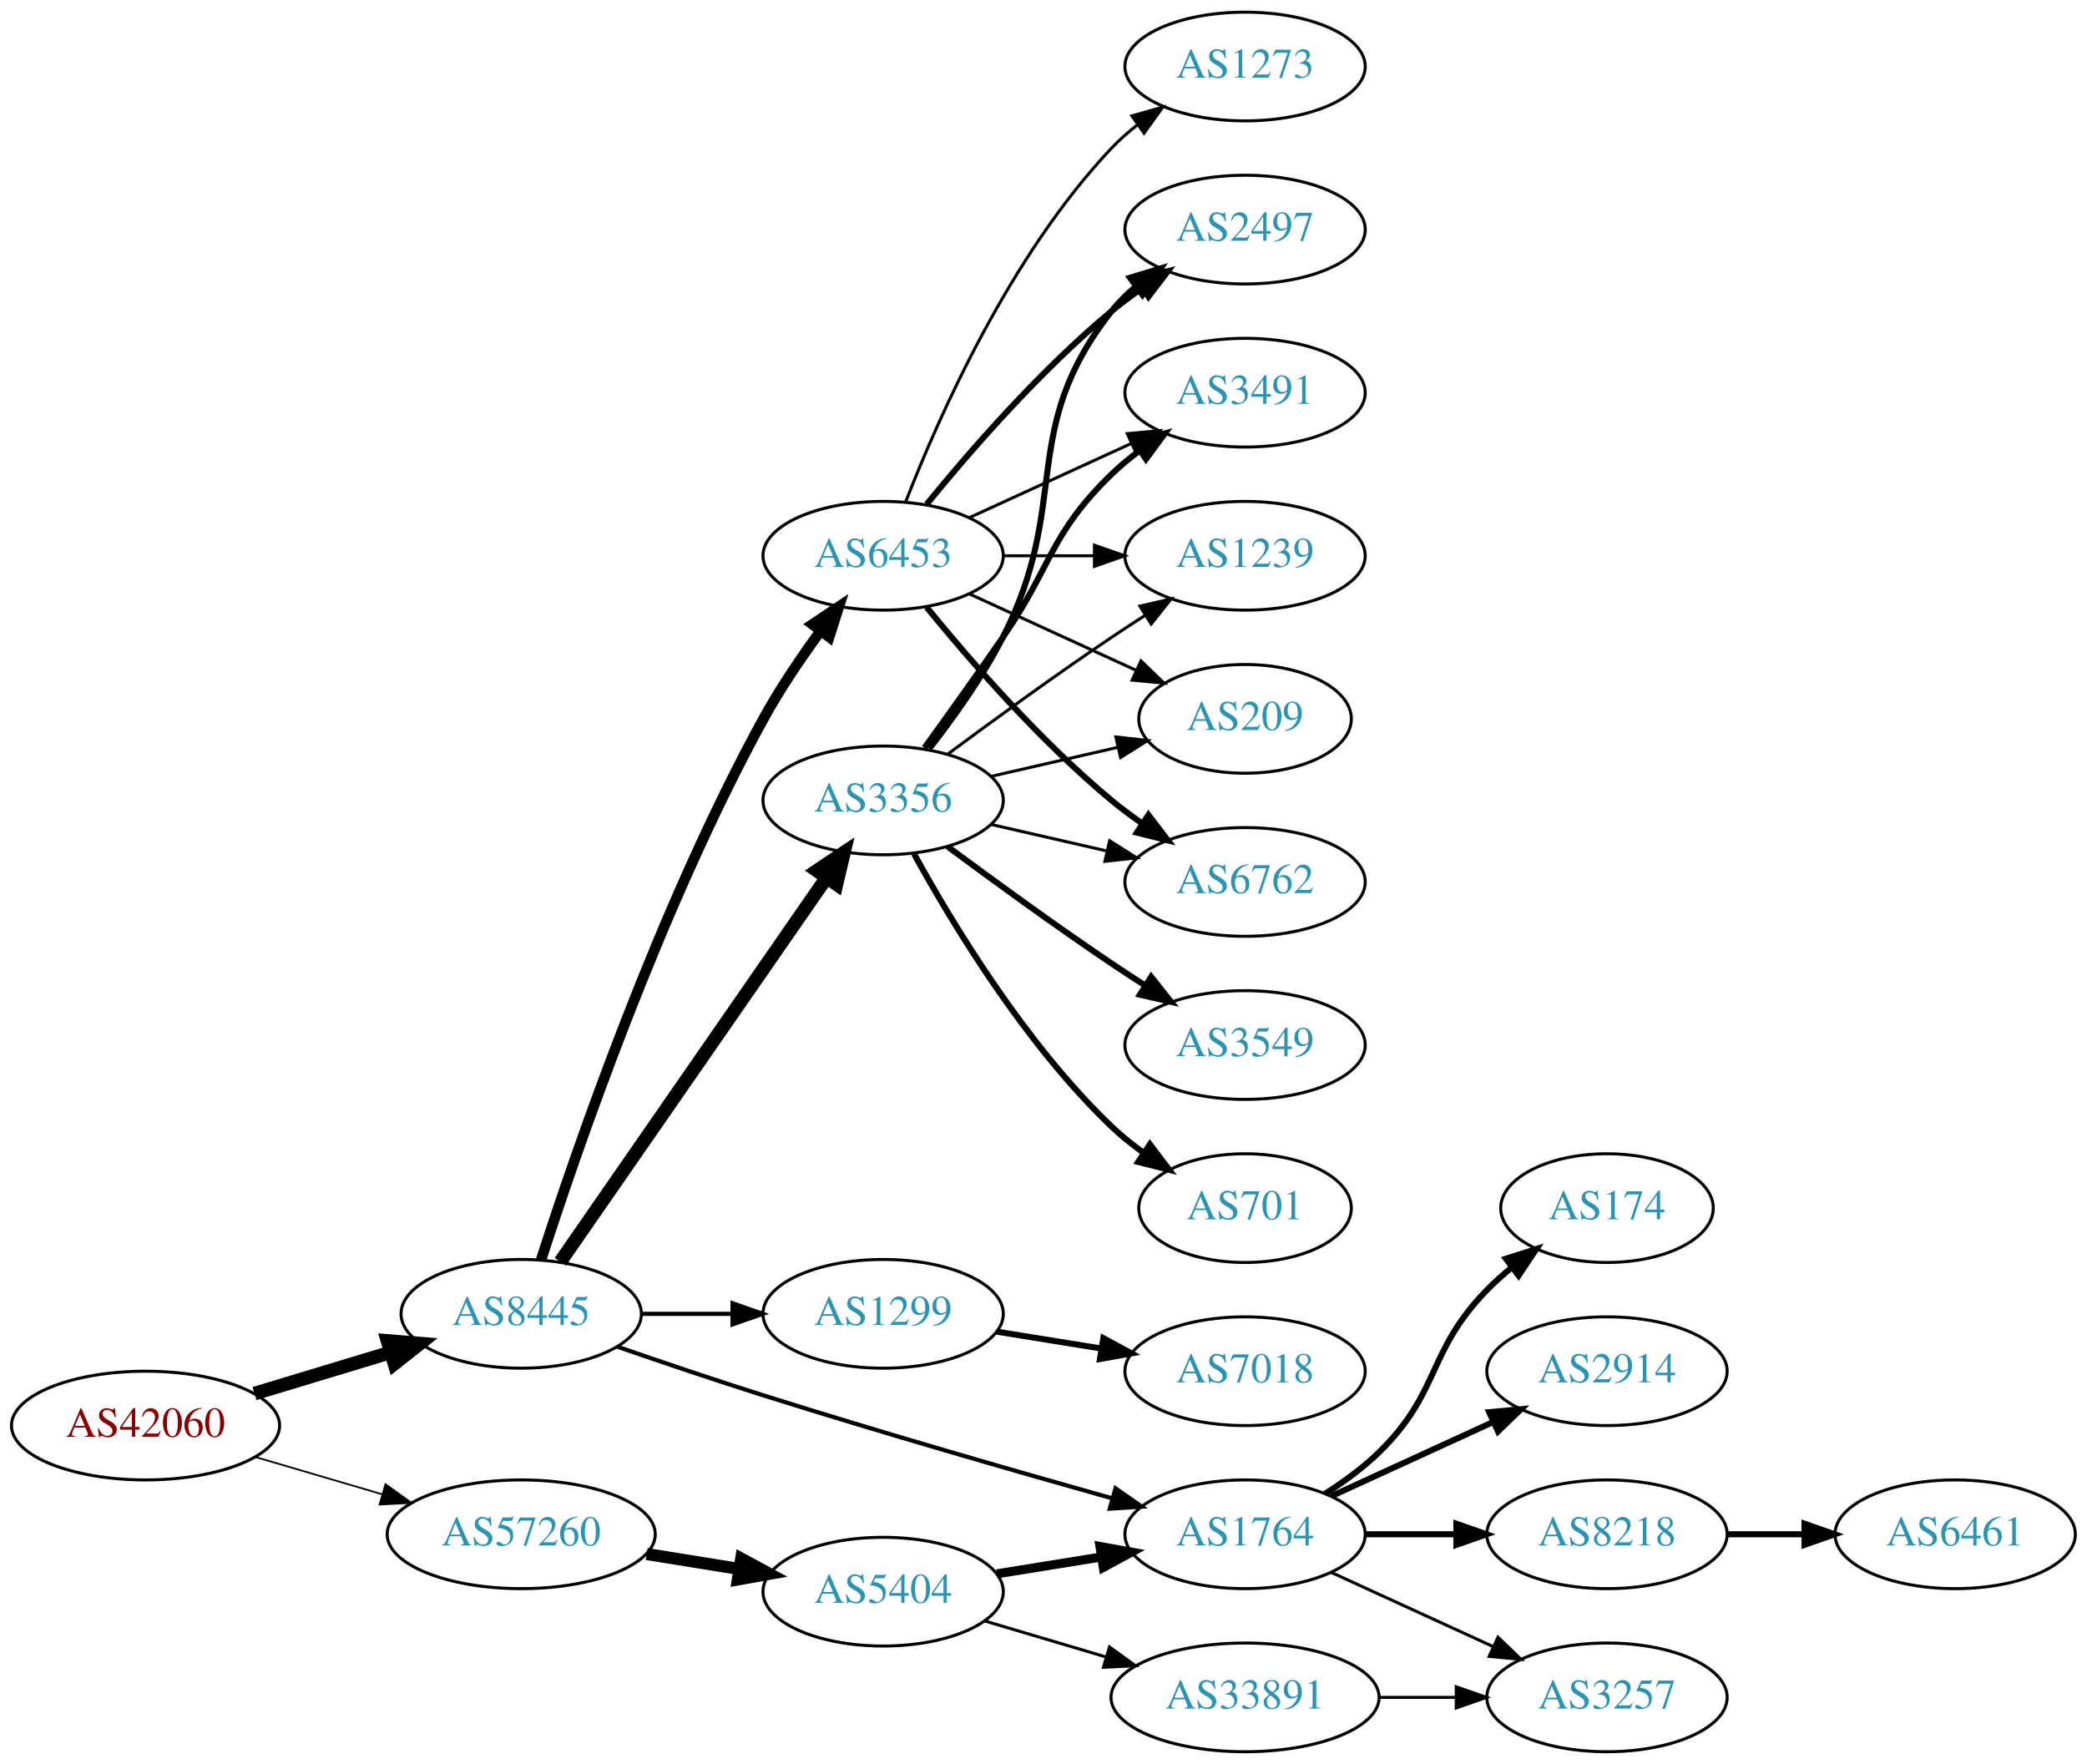
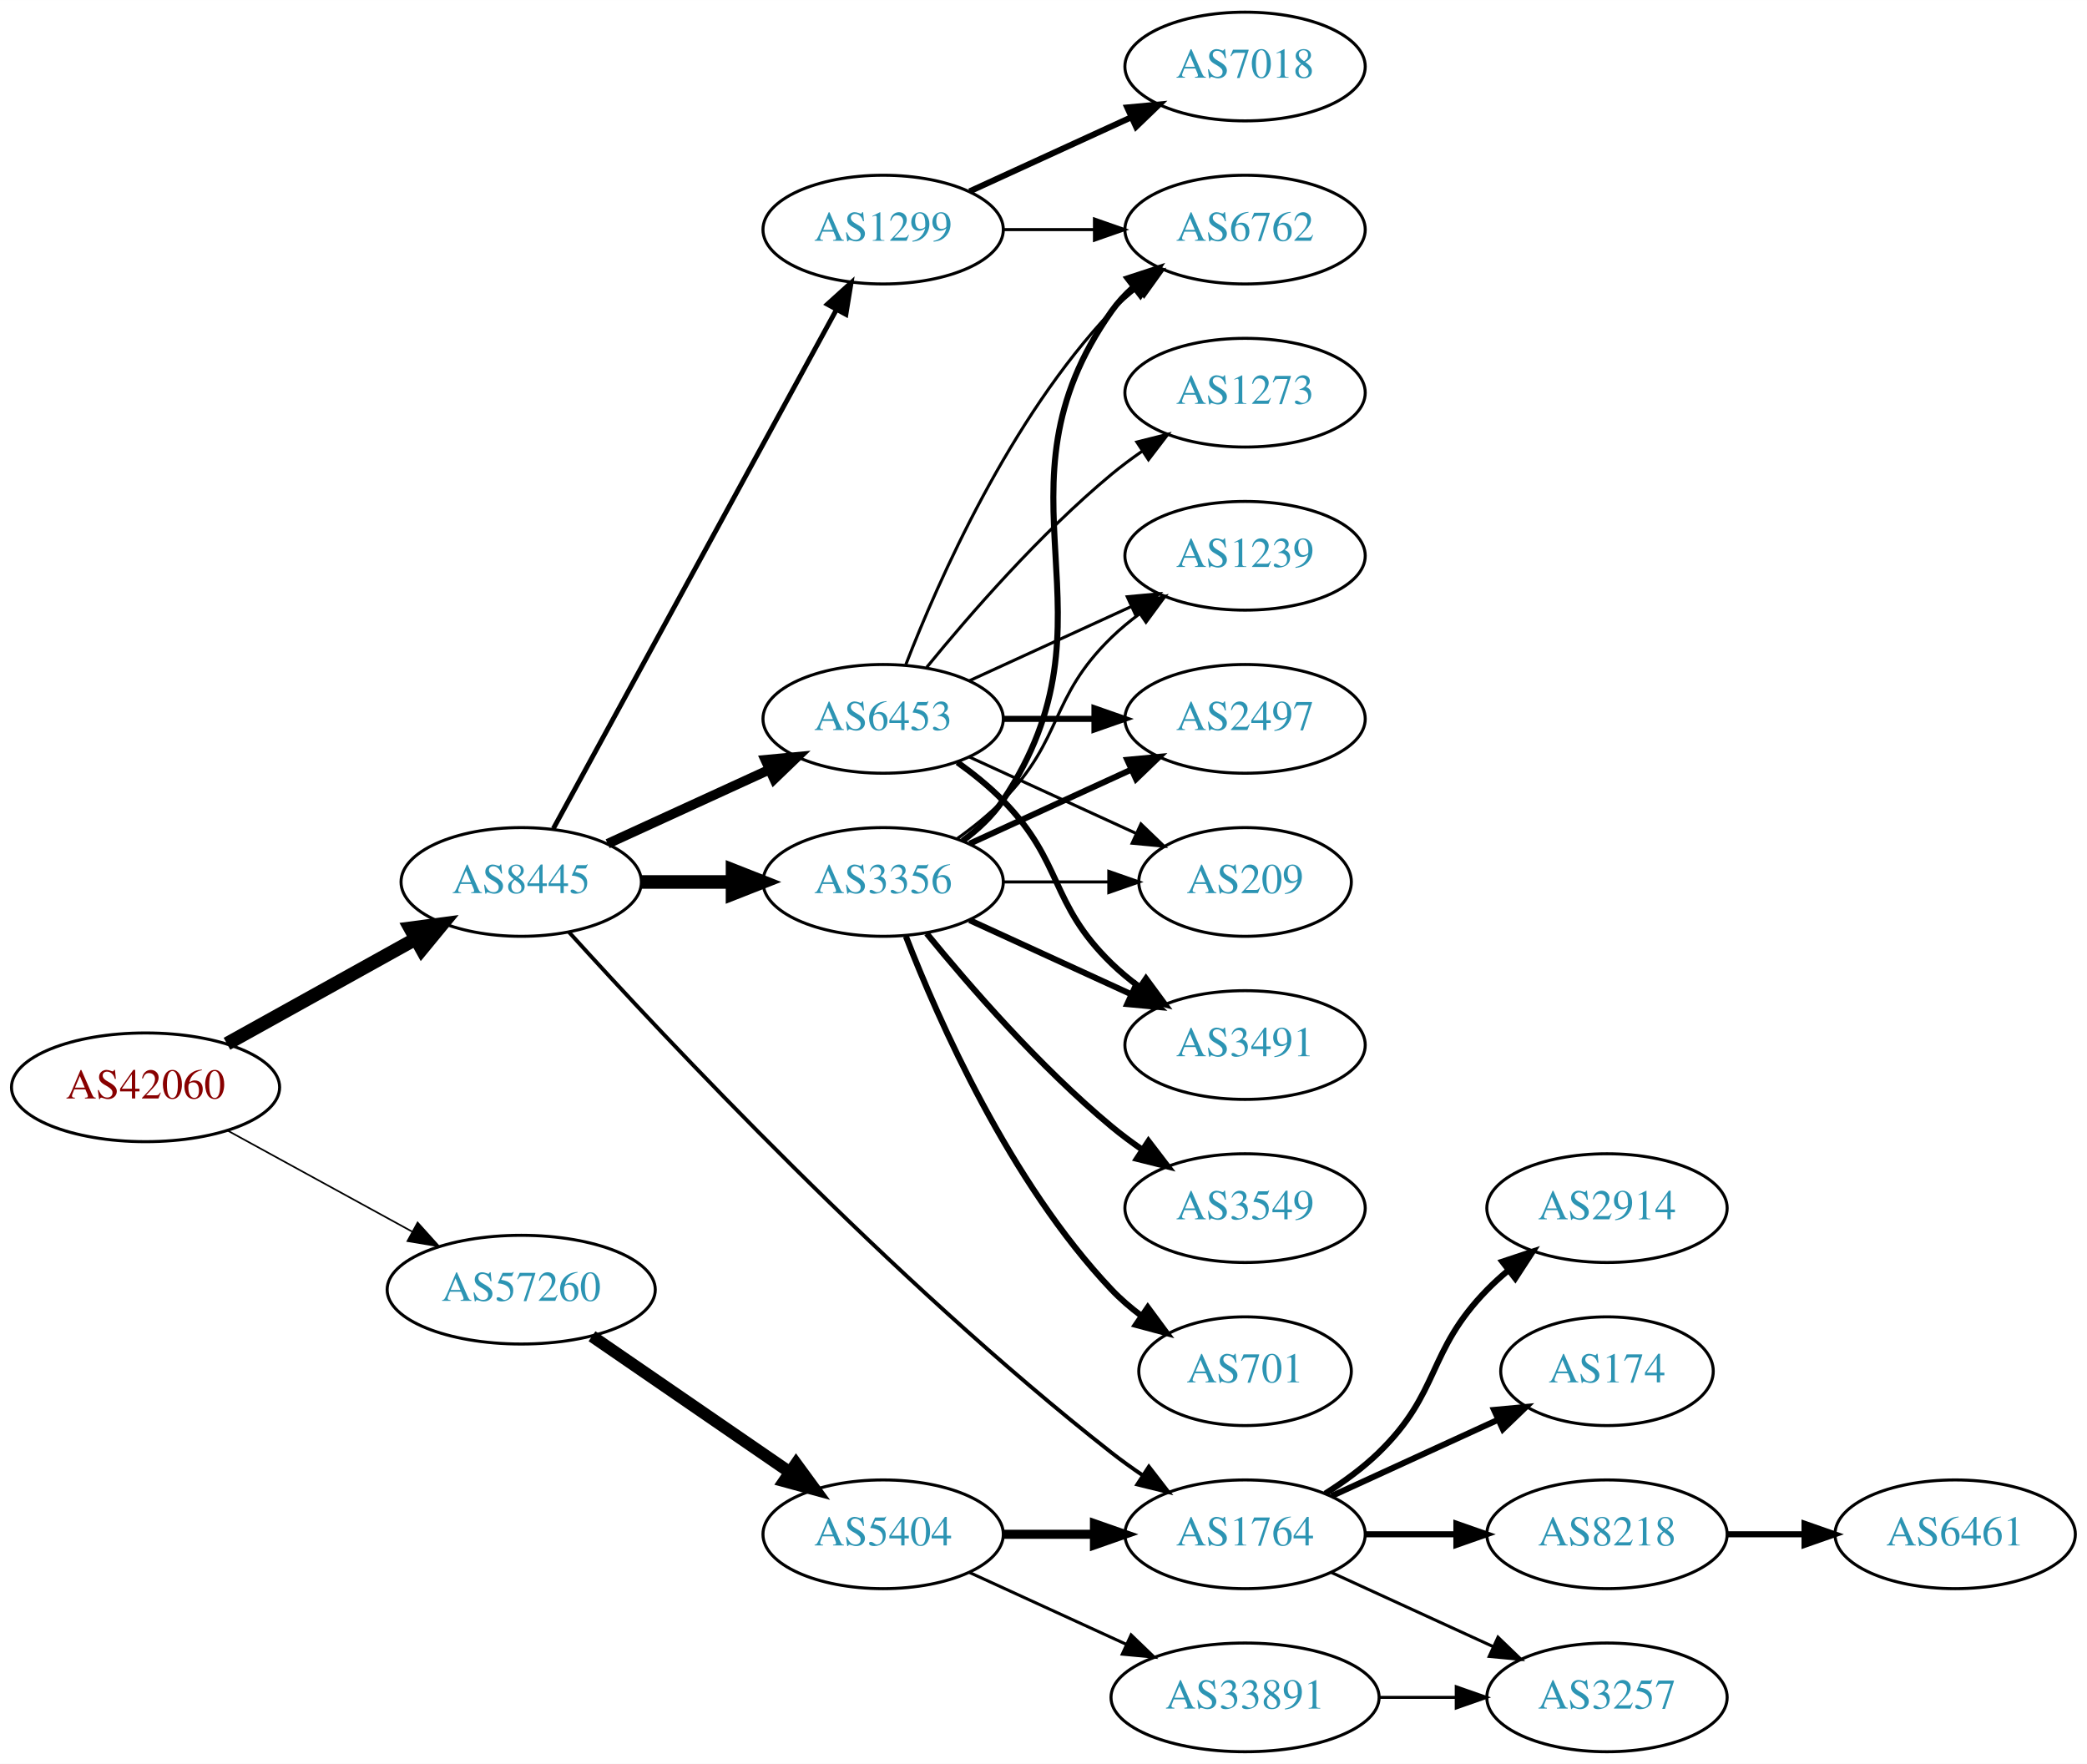
<svg xmlns="http://www.w3.org/2000/svg" xmlns:xlink="http://www.w3.org/1999/xlink" width="691pt" height="584pt" viewBox="0.00 0.00 691.06 584.00">
  <g id="graph0" class="graph" transform="scale(1 1) rotate(0) translate(4 580)">
    <polygon fill="white" stroke="none" points="-4,4 -4,-580 687.055,-580 687.055,4 -4,4" />
    <g id="node1" class="node">
      <g id="a_node1">
        <a xlink:href="/asn/42060" xlink:title="AS42060 ~ feratel media technologies AG [AT]">
-           <ellipse fill="#ffffff" stroke="black" cx="44.196" cy="-108" rx="44.393" ry="18" />
-           <text text-anchor="middle" x="44.196" y="-104.3" font-family="Times,serif" font-size="14.00" fill="#880000">AS42060</text>
+           <ellipse fill="#ffffff" stroke="black" cx="44.196" cy="-220" rx="44.393" ry="18" />
+           <text text-anchor="middle" x="44.196" y="-216.3" font-family="Times,serif" font-size="14.00" fill="#880000">AS42060</text>
        </a>
      </g>
    </g>
    <g id="node2" class="node">
      <g id="a_node2">
        <a xlink:href="/asn/8445" xlink:title="AS8445 ~ SALZBURG-AG-AS [AT]">
-           <ellipse fill="#ffffff" stroke="black" cx="168.588" cy="-145" rx="39.794" ry="18" />
-           <text text-anchor="middle" x="168.588" y="-141.3" font-family="Times,serif" font-size="14.00" fill="#2c94b3">AS8445</text>
+           <ellipse fill="#ffffff" stroke="black" cx="168.588" cy="-288" rx="39.794" ry="18" />
+           <text text-anchor="middle" x="168.588" y="-284.3" font-family="Times,serif" font-size="14.00" fill="#2c94b3">AS8445</text>
        </a>
      </g>
    </g>
    <g id="edge1" class="edge">
-       <path fill="none" stroke="black" stroke-width="4.5" d="M80.269,-118.603C94.273,-122.836 110.524,-127.749 125.182,-132.18" />
-       <polygon fill="black" stroke="black" stroke-width="4.5" points="124.316,-136.032 135.028,-135.157 126.595,-128.494 124.316,-136.032" />
+       <path fill="none" stroke="black" stroke-width="4.5" d="M71.152,-234.421C89.325,-244.518 113.788,-258.109 133.527,-269.076" />
+       <polygon fill="black" stroke="black" stroke-width="4.5" points="131.853,-272.65 142.507,-274.065 135.677,-265.766 131.853,-272.65" />
    </g>
    <g id="node3" class="node">
      <g id="a_node3">
        <a xlink:href="/asn/57260" xlink:title="AS57260 ~ feratel Schweiz AG [CH]">
-           <ellipse fill="#ffffff" stroke="black" cx="168.588" cy="-72" rx="44.393" ry="18" />
-           <text text-anchor="middle" x="168.588" y="-68.3" font-family="Times,serif" font-size="14.00" fill="#2c94b3">AS57260</text>
+           <ellipse fill="#ffffff" stroke="black" cx="168.588" cy="-153" rx="44.393" ry="18" />
+           <text text-anchor="middle" x="168.588" y="-149.3" font-family="Times,serif" font-size="14.00" fill="#2c94b3">AS57260</text>
        </a>
      </g>
    </g>
    <g id="edge2" class="edge">
-       <path fill="none" stroke="black" stroke-width="0.581" d="M80.597,-97.587C93.663,-93.744 108.65,-89.336 122.462,-85.273" />
-       <polygon fill="black" stroke="black" stroke-width="0.581" points="123.661,-88.569 132.267,-82.389 121.686,-81.853 123.661,-88.569" />
+       <path fill="none" stroke="black" stroke-width="0.545" d="M71.452,-205.627C89.279,-195.868 113.056,-182.852 132.503,-172.207" />
+       <polygon fill="black" stroke="black" stroke-width="0.545" points="134.284,-175.221 141.375,-167.349 130.923,-169.081 134.284,-175.221" />
    </g>
    <g id="node4" class="node">
      <g id="a_node4">
-         <a xlink:href="/asn/3356" xlink:title="AS3356 ~ Level 3 Parent, LLC [US]">
-           <ellipse fill="#ffffff" stroke="black" cx="288.431" cy="-315" rx="39.794" ry="18" />
-           <text text-anchor="middle" x="288.431" y="-311.3" font-family="Times,serif" font-size="14.00" fill="#2c94b3">AS3356</text>
+         <a xlink:href="/asn/6453" xlink:title="AS6453 ~ TATA COMMUNICATIONS (AMERICA) INC [US]">
+           <ellipse fill="#ffffff" stroke="black" cx="288.431" cy="-342" rx="39.794" ry="18" />
+           <text text-anchor="middle" x="288.431" y="-338.3" font-family="Times,serif" font-size="14.00" fill="#2c94b3">AS6453</text>
        </a>
      </g>
    </g>
    <g id="edge3" class="edge">
-       <path fill="none" stroke="black" stroke-width="4.5" d="M181.536,-162.236C202.358,-192.274 245.388,-254.349 269.699,-289.42" />
-       <polygon fill="black" stroke="black" stroke-width="4.5" points="266.518,-291.743 275.451,-297.718 272.99,-287.257 266.518,-291.743" />
+       <path fill="none" stroke="black" stroke-width="3.214" d="M197.217,-300.661C213.174,-307.973 233.445,-317.261 250.727,-325.181" />
+       <polygon fill="black" stroke="black" stroke-width="3.214" points="249.426,-328.435 259.975,-329.419 252.342,-322.071 249.426,-328.435" />
    </g>
    <g id="node5" class="node">
      <g id="a_node5">
        <a xlink:href="/asn/1299" xlink:title="AS1299 ~ Telia Carrier [EU]">
-           <ellipse fill="#ffffff" stroke="black" cx="288.431" cy="-145" rx="39.794" ry="18" />
-           <text text-anchor="middle" x="288.431" y="-141.3" font-family="Times,serif" font-size="14.00" fill="#2c94b3">AS1299</text>
+           <ellipse fill="#ffffff" stroke="black" cx="288.431" cy="-504" rx="39.794" ry="18" />
+           <text text-anchor="middle" x="288.431" y="-500.3" font-family="Times,serif" font-size="14.00" fill="#2c94b3">AS1299</text>
        </a>
      </g>
    </g>
    <g id="edge4" class="edge">
-       <path fill="none" stroke="black" stroke-width="1.385" d="M208.501,-145C218.054,-145 228.404,-145 238.367,-145" />
-       <polygon fill="black" stroke="black" stroke-width="1.385" points="238.559,-148.5 248.559,-145 238.559,-141.5 238.559,-148.5" />
+       <path fill="none" stroke="black" stroke-width="1.607" d="M179.232,-305.676C199.913,-343.584 248.626,-432.873 273.005,-477.559" />
+       <polygon fill="black" stroke="black" stroke-width="1.607" points="269.957,-479.28 277.819,-486.383 276.102,-475.928 269.957,-479.28" />
    </g>
    <g id="node6" class="node">
      <g id="a_node6">
-         <a xlink:href="/asn/6453" xlink:title="AS6453 ~ TATA COMMUNICATIONS (AMERICA) INC [US]">
-           <ellipse fill="#ffffff" stroke="black" cx="288.431" cy="-396" rx="39.794" ry="18" />
-           <text text-anchor="middle" x="288.431" y="-392.3" font-family="Times,serif" font-size="14.00" fill="#2c94b3">AS6453</text>
+         <a xlink:href="/asn/3356" xlink:title="AS3356 ~ Level 3 Parent, LLC [US]">
+           <ellipse fill="#ffffff" stroke="black" cx="288.431" cy="-288" rx="39.794" ry="18" />
+           <text text-anchor="middle" x="288.431" y="-284.3" font-family="Times,serif" font-size="14.00" fill="#2c94b3">AS3356</text>
        </a>
      </g>
    </g>
    <g id="edge5" class="edge">
-       <path fill="none" stroke="black" stroke-width="3.462" d="M175.134,-162.762C186.502,-198.081 214.304,-279.14 248.784,-342 254.246,-351.958 261.228,-362.248 267.75,-371.141" />
-       <polygon fill="black" stroke="black" stroke-width="3.462" points="264.99,-373.295 273.799,-379.182 270.584,-369.087 264.99,-373.295" />
+       <path fill="none" stroke="black" stroke-width="4.5" d="M208.501,-288C218.054,-288 228.404,-288 238.367,-288" />
+       <polygon fill="black" stroke="black" stroke-width="4.5" points="238.559,-291.938 248.559,-288 238.559,-284.063 238.559,-291.938" />
    </g>
    <g id="node7" class="node">
      <g id="a_node7">
        <a xlink:href="/asn/1764" xlink:title="AS1764 ~ NEXTLAYER-AS [AT]">
          <ellipse fill="#ffffff" stroke="black" cx="408.273" cy="-72" rx="39.794" ry="18" />
          <text text-anchor="middle" x="408.273" y="-68.3" font-family="Times,serif" font-size="14.00" fill="#2c94b3">AS1764</text>
        </a>
      </g>
    </g>
    <g id="edge6" class="edge">
-       <path fill="none" stroke="black" stroke-width="1.385" d="M200.32,-134.155C214.947,-129.087 232.714,-123.069 248.784,-118 287.617,-105.752 332.179,-92.926 364.141,-83.939" />
-       <polygon fill="black" stroke="black" stroke-width="1.385" points="365.368,-87.23 374.052,-81.161 363.479,-80.49 365.368,-87.23" />
+       <path fill="none" stroke="black" stroke-width="1.286" d="M184.424,-271.367C215.643,-236.887 291.266,-156.079 364.077,-99 367.366,-96.422 370.912,-93.876 374.509,-91.438" />
+       <polygon fill="black" stroke="black" stroke-width="1.286" points="376.423,-94.368 382.895,-85.98 372.604,-88.501 376.423,-94.368" />
    </g>
    <g id="node17" class="node">
      <g id="a_node17">
        <a xlink:href="/asn/5404" xlink:title="AS5404 ~ ASN conova communications GmbH [AT]">
-           <ellipse fill="#ffffff" stroke="black" cx="288.431" cy="-53" rx="39.794" ry="18" />
-           <text text-anchor="middle" x="288.431" y="-49.3" font-family="Times,serif" font-size="14.00" fill="#2c94b3">AS5404</text>
-         </a>
-       </g>
-     </g>
-     <g id="edge21" class="edge">
-       <path fill="none" stroke="black" stroke-width="4" d="M210.143,-65.461C220.03,-63.867 230.683,-62.15 240.827,-60.514" />
-       <polygon fill="black" stroke="black" stroke-width="4" points="241.438,-63.961 250.753,-58.914 240.323,-57.05 241.438,-63.961" />
-     </g>
-     <g id="node9" class="node">
-       <g id="a_node9">
+           <ellipse fill="#ffffff" stroke="black" cx="288.431" cy="-72" rx="39.794" ry="18" />
+           <text text-anchor="middle" x="288.431" y="-68.3" font-family="Times,serif" font-size="14.00" fill="#2c94b3">AS5404</text>
+         </a>
+       </g>
+     </g>
+     <g id="edge22" class="edge">
+       <path fill="none" stroke="black" stroke-width="4" d="M192.031,-137.574C210.612,-124.802 237.173,-106.545 257.553,-92.537" />
+       <polygon fill="black" stroke="black" stroke-width="4" points="259.609,-95.371 265.867,-86.822 255.643,-89.602 259.609,-95.371" />
+     </g>
+     <g id="node8" class="node">
+       <g id="a_node8">
        <a xlink:href="/asn/6762" xlink:title="AS6762 ~ TELECOM ITALIA SPARKLE S.p.A. [IT]">
-           <ellipse fill="#ffffff" stroke="black" cx="408.273" cy="-288" rx="39.794" ry="18" />
-           <text text-anchor="middle" x="408.273" y="-284.3" font-family="Times,serif" font-size="14.00" fill="#2c94b3">AS6762</text>
-         </a>
-       </g>
-     </g>
-     <g id="edge8" class="edge">
-       <path fill="none" stroke="black" d="M324.15,-307.045C336.15,-304.296 349.771,-301.175 362.463,-298.267" />
-       <polygon fill="black" stroke="black" points="363.429,-301.636 372.395,-295.991 361.866,-294.813 363.429,-301.636" />
+           <ellipse fill="#ffffff" stroke="black" cx="408.273" cy="-504" rx="39.794" ry="18" />
+           <text text-anchor="middle" x="408.273" y="-500.3" font-family="Times,serif" font-size="14.00" fill="#2c94b3">AS6762</text>
+         </a>
+       </g>
+     </g>
+     <g id="edge12" class="edge">
+       <path fill="none" stroke="black" d="M295.954,-359.994C306.704,-387.728 330.362,-441.429 364.077,-477 366.663,-479.728 369.581,-482.294 372.649,-484.677" />
+       <polygon fill="black" stroke="black" points="370.803,-487.658 380.997,-490.543 374.827,-481.93 370.803,-487.658" />
    </g>
    <g id="node10" class="node">
      <g id="a_node10">
-         <a xlink:href="/asn/701" xlink:title="AS701 ~ UUNET [US]">
-           <ellipse fill="#ffffff" stroke="black" cx="408.273" cy="-180" rx="35.194" ry="18" />
-           <text text-anchor="middle" x="408.273" y="-176.3" font-family="Times,serif" font-size="14.00" fill="#2c94b3">AS701</text>
+         <a xlink:href="/asn/3491" xlink:title="AS3491 ~ PCCW Global, Inc. [US]">
+           <ellipse fill="#ffffff" stroke="black" cx="408.273" cy="-234" rx="39.794" ry="18" />
+           <text text-anchor="middle" x="408.273" y="-230.3" font-family="Times,serif" font-size="14.00" fill="#2c94b3">AS3491</text>
        </a>
      </g>
    </g>
    <g id="edge9" class="edge">
-       <path fill="none" stroke="black" stroke-width="2" d="M298.672,-297.287C311.218,-274.439 335.394,-234.389 364.077,-207 367.331,-203.893 370.998,-200.954 374.785,-198.24" />
-       <polygon fill="black" stroke="black" stroke-width="2" points="376.762,-201.128 383.153,-192.678 372.887,-195.299 376.762,-201.128" />
+       <path fill="none" stroke="black" stroke-width="2" d="M313.025,-327.611C318.281,-323.852 323.613,-319.563 328.077,-315 348.25,-294.383 343.384,-281.094 364.077,-261 366.922,-258.237 370.096,-255.614 373.396,-253.166" />
+       <polygon fill="black" stroke="black" stroke-width="2" points="375.462,-255.994 381.744,-247.462 371.513,-250.214 375.462,-255.994" />
    </g>
    <g id="node11" class="node">
      <g id="a_node11">
-         <a xlink:href="/asn/3549" xlink:title="AS3549 ~ Level 3 Parent, LLC [US]">
-           <ellipse fill="#ffffff" stroke="black" cx="408.273" cy="-234" rx="39.794" ry="18" />
-           <text text-anchor="middle" x="408.273" y="-230.3" font-family="Times,serif" font-size="14.00" fill="#2c94b3">AS3549</text>
+         <a xlink:href="/asn/1239" xlink:title="AS1239 ~ Sprint [US]">
+           <ellipse fill="#ffffff" stroke="black" cx="408.273" cy="-396" rx="39.794" ry="18" />
+           <text text-anchor="middle" x="408.273" y="-392.3" font-family="Times,serif" font-size="14.00" fill="#2c94b3">AS1239</text>
        </a>
      </g>
    </g>
    <g id="edge10" class="edge">
-       <path fill="none" stroke="black" stroke-width="2" d="M309.761,-299.723C324.623,-288.696 345.368,-273.593 364.077,-261 367.626,-258.611 371.377,-256.161 375.125,-253.758" />
-       <polygon fill="black" stroke="black" stroke-width="2" points="377.193,-256.591 383.774,-248.288 373.451,-250.675 377.193,-256.591" />
+       <path fill="none" stroke="black" d="M317.06,-354.661C333.017,-361.973 353.287,-371.261 370.57,-379.181" />
+       <polygon fill="black" stroke="black" points="369.269,-382.435 379.818,-383.419 372.185,-376.071 369.269,-382.435" />
    </g>
    <g id="node12" class="node">
      <g id="a_node12">
        <a xlink:href="/asn/2497" xlink:title="AS2497 ~ Internet Initiative Japan Inc. [JP]">
-           <ellipse fill="#ffffff" stroke="black" cx="408.273" cy="-504" rx="39.794" ry="18" />
-           <text text-anchor="middle" x="408.273" y="-500.3" font-family="Times,serif" font-size="14.00" fill="#2c94b3">AS2497</text>
+           <ellipse fill="#ffffff" stroke="black" cx="408.273" cy="-342" rx="39.794" ry="18" />
+           <text text-anchor="middle" x="408.273" y="-338.3" font-family="Times,serif" font-size="14.00" fill="#2c94b3">AS2497</text>
        </a>
      </g>
    </g>
    <g id="edge11" class="edge">
-       <path fill="none" stroke="black" stroke-width="2" d="M303.727,-332.14C311.713,-342.353 321.375,-355.853 328.077,-369 351.058,-414.077 332.779,-437.246 364.077,-477 366.402,-479.953 369.146,-482.67 372.105,-485.147" />
-       <polygon fill="black" stroke="black" stroke-width="2" points="370.165,-488.064 380.302,-491.145 374.298,-482.415 370.165,-488.064" />
+       <path fill="none" stroke="black" stroke-width="2" d="M328.343,-342C337.897,-342 348.246,-342 358.209,-342" />
+       <polygon fill="black" stroke="black" stroke-width="2" points="358.402,-345.5 368.402,-342 358.402,-338.5 358.402,-345.5" />
    </g>
    <g id="node13" class="node">
      <g id="a_node13">
-         <a xlink:href="/asn/3491" xlink:title="AS3491 ~ PCCW Global, Inc. [US]">
-           <ellipse fill="#ffffff" stroke="black" cx="408.273" cy="-450" rx="39.794" ry="18" />
-           <text text-anchor="middle" x="408.273" y="-446.3" font-family="Times,serif" font-size="14.00" fill="#2c94b3">AS3491</text>
-         </a>
-       </g>
-     </g>
-     <g id="edge12" class="edge">
-       <path fill="none" stroke="black" stroke-width="2" d="M302.11,-332.406C309.725,-342.937 319.558,-356.67 328.077,-369 344.473,-392.731 343.384,-402.906 364.077,-423 366.922,-425.763 370.096,-428.386 373.396,-430.834" />
-       <polygon fill="black" stroke="black" stroke-width="2" points="371.513,-433.786 381.744,-436.538 375.462,-428.006 371.513,-433.786" />
+         <a xlink:href="/asn/209" xlink:title="AS209 ~ CenturyLink Communications, LLC [US]">
+           <ellipse fill="#ffffff" stroke="black" cx="408.273" cy="-288" rx="35.194" ry="18" />
+           <text text-anchor="middle" x="408.273" y="-284.3" font-family="Times,serif" font-size="14.00" fill="#2c94b3">AS209</text>
+         </a>
+       </g>
+     </g>
+     <g id="edge13" class="edge">
+       <path fill="none" stroke="black" d="M317.06,-329.339C333.476,-321.817 354.457,-312.202 372.054,-304.139" />
+       <polygon fill="black" stroke="black" points="373.799,-307.189 381.432,-299.842 370.883,-300.826 373.799,-307.189" />
    </g>
    <g id="node14" class="node">
      <g id="a_node14">
-         <a xlink:href="/asn/1239" xlink:title="AS1239 ~ Sprint [US]">
-           <ellipse fill="#ffffff" stroke="black" cx="408.273" cy="-396" rx="39.794" ry="18" />
-           <text text-anchor="middle" x="408.273" y="-392.3" font-family="Times,serif" font-size="14.00" fill="#2c94b3">AS1239</text>
-         </a>
-       </g>
-     </g>
-     <g id="edge13" class="edge">
-       <path fill="none" stroke="black" d="M309.761,-330.277C324.623,-341.304 345.368,-356.407 364.077,-369 367.626,-371.389 371.377,-373.839 375.125,-376.242" />
-       <polygon fill="black" stroke="black" points="373.451,-379.325 383.774,-381.712 377.193,-373.409 373.451,-379.325" />
+         <a xlink:href="/asn/1273" xlink:title="AS1273 ~ Vodafone Group PLC [EU]">
+           <ellipse fill="#ffffff" stroke="black" cx="408.273" cy="-450" rx="39.794" ry="18" />
+           <text text-anchor="middle" x="408.273" y="-446.3" font-family="Times,serif" font-size="14.00" fill="#2c94b3">AS1273</text>
+         </a>
+       </g>
+     </g>
+     <g id="edge14" class="edge">
+       <path fill="none" stroke="black" d="M302.85,-359.065C316.964,-376.375 340.379,-403.345 364.077,-423 367.294,-425.668 370.794,-428.27 374.365,-430.741" />
+       <polygon fill="black" stroke="black" points="372.442,-433.666 382.721,-436.236 376.288,-427.817 372.442,-433.666" />
+     </g>
+     <g id="edge7" class="edge">
+       <path fill="none" stroke="black" d="M328.343,-504C337.897,-504 348.246,-504 358.209,-504" />
+       <polygon fill="black" stroke="black" points="358.402,-507.5 368.402,-504 358.402,-500.5 358.402,-507.5" />
+     </g>
+     <g id="node9" class="node">
+       <g id="a_node9">
+         <a xlink:href="/asn/7018" xlink:title="AS7018 ~ AT&amp;T Services, Inc. [US]">
+           <ellipse fill="#ffffff" stroke="black" cx="408.273" cy="-558" rx="39.794" ry="18" />
+           <text text-anchor="middle" x="408.273" y="-554.3" font-family="Times,serif" font-size="14.00" fill="#2c94b3">AS7018</text>
+         </a>
+       </g>
+     </g>
+     <g id="edge8" class="edge">
+       <path fill="none" stroke="black" stroke-width="2" d="M317.06,-516.661C333.017,-523.973 353.287,-533.261 370.57,-541.181" />
+       <polygon fill="black" stroke="black" stroke-width="2" points="369.269,-544.435 379.818,-545.419 372.185,-538.071 369.269,-544.435" />
+     </g>
+     <g id="edge20" class="edge">
+       <path fill="none" stroke="black" stroke-width="2" d="M314.75,-301.607C319.806,-305.351 324.617,-309.831 328.077,-315 369.102,-376.294 321.498,-416.775 364.077,-477 366.068,-479.816 368.455,-482.401 371.071,-484.76" />
+       <polygon fill="black" stroke="black" stroke-width="2" points="369.371,-487.865 379.44,-491.162 373.624,-482.306 369.371,-487.865" />
+     </g>
+     <g id="edge16" class="edge">
+       <path fill="none" stroke="black" stroke-width="2" d="M317.06,-275.339C333.017,-268.027 353.287,-258.739 370.57,-250.819" />
+       <polygon fill="black" stroke="black" stroke-width="2" points="372.185,-253.929 379.818,-246.581 369.269,-247.565 372.185,-253.929" />
+     </g>
+     <g id="edge18" class="edge">
+       <path fill="none" stroke="black" d="M313.025,-302.389C318.281,-306.148 323.613,-310.437 328.077,-315 348.25,-335.617 343.384,-348.906 364.077,-369 366.922,-371.763 370.096,-374.386 373.396,-376.834" />
+       <polygon fill="black" stroke="black" points="371.513,-379.786 381.744,-382.538 375.462,-374.006 371.513,-379.786" />
+     </g>
+     <g id="edge17" class="edge">
+       <path fill="none" stroke="black" stroke-width="2" d="M317.06,-300.661C333.017,-307.973 353.287,-317.261 370.57,-325.181" />
+       <polygon fill="black" stroke="black" stroke-width="2" points="369.269,-328.435 379.818,-329.419 372.185,-322.071 369.269,-328.435" />
+     </g>
+     <g id="edge21" class="edge">
+       <path fill="none" stroke="black" d="M328.343,-288C339.43,-288 351.59,-288 362.972,-288" />
+       <polygon fill="black" stroke="black" points="363.154,-291.5 373.154,-288 363.154,-284.5 363.154,-291.5" />
    </g>
    <g id="node15" class="node">
      <g id="a_node15">
-         <a xlink:href="/asn/209" xlink:title="AS209 ~ CenturyLink Communications, LLC [US]">
-           <ellipse fill="#ffffff" stroke="black" cx="408.273" cy="-342" rx="35.194" ry="18" />
-           <text text-anchor="middle" x="408.273" y="-338.3" font-family="Times,serif" font-size="14.00" fill="#2c94b3">AS209</text>
-         </a>
-       </g>
-     </g>
-     <g id="edge14" class="edge">
-       <path fill="none" stroke="black" d="M324.15,-322.955C337.243,-325.955 352.265,-329.396 365.906,-332.522" />
-       <polygon fill="black" stroke="black" points="365.484,-336.016 376.013,-334.838 367.047,-329.193 365.484,-336.016" />
-     </g>
-     <g id="node8" class="node">
-       <g id="a_node8">
-         <a xlink:href="/asn/7018" xlink:title="AS7018 ~ AT&amp;T Services, Inc. [US]">
-           <ellipse fill="#ffffff" stroke="black" cx="408.273" cy="-126" rx="39.794" ry="18" />
-           <text text-anchor="middle" x="408.273" y="-122.3" font-family="Times,serif" font-size="14.00" fill="#2c94b3">AS7018</text>
-         </a>
-       </g>
-     </g>
-     <g id="edge7" class="edge">
-       <path fill="none" stroke="black" stroke-width="2" d="M326.071,-139.092C337.045,-137.323 349.228,-135.359 360.749,-133.501" />
-       <polygon fill="black" stroke="black" stroke-width="2" points="361.341,-136.951 370.656,-131.904 360.226,-130.04 361.341,-136.951" />
+         <a xlink:href="/asn/3549" xlink:title="AS3549 ~ Level 3 Parent, LLC [US]">
+           <ellipse fill="#ffffff" stroke="black" cx="408.273" cy="-180" rx="39.794" ry="18" />
+           <text text-anchor="middle" x="408.273" y="-176.3" font-family="Times,serif" font-size="14.00" fill="#2c94b3">AS3549</text>
+         </a>
+       </g>
    </g>
    <g id="edge15" class="edge">
-       <path fill="none" stroke="black" stroke-width="2" d="M302.85,-378.935C316.964,-361.625 340.379,-334.655 364.077,-315 367.294,-312.332 370.794,-309.73 374.365,-307.259" />
-       <polygon fill="black" stroke="black" stroke-width="2" points="376.288,-310.183 382.721,-301.764 372.442,-304.334 376.288,-310.183" />
-     </g>
-     <g id="edge18" class="edge">
-       <path fill="none" stroke="black" stroke-width="2" d="M302.85,-413.065C316.964,-430.375 340.379,-457.345 364.077,-477 367.294,-479.668 370.794,-482.27 374.365,-484.741" />
-       <polygon fill="black" stroke="black" stroke-width="2" points="372.442,-487.666 382.721,-490.236 376.288,-481.817 372.442,-487.666" />
-     </g>
-     <g id="edge17" class="edge">
-       <path fill="none" stroke="black" d="M317.06,-408.661C333.017,-415.973 353.287,-425.261 370.57,-433.181" />
-       <polygon fill="black" stroke="black" points="369.269,-436.435 379.818,-437.419 372.185,-430.071 369.269,-436.435" />
-     </g>
-     <g id="edge16" class="edge">
-       <path fill="none" stroke="black" d="M328.343,-396C337.897,-396 348.246,-396 358.209,-396" />
-       <polygon fill="black" stroke="black" points="358.402,-399.5 368.402,-396 358.402,-392.5 358.402,-399.5" />
-     </g>
-     <g id="edge20" class="edge">
-       <path fill="none" stroke="black" d="M317.06,-383.339C333.476,-375.817 354.457,-366.202 372.054,-358.139" />
-       <polygon fill="black" stroke="black" points="373.799,-361.189 381.432,-353.842 370.883,-354.826 373.799,-361.189" />
+       <path fill="none" stroke="black" stroke-width="2" d="M302.85,-270.935C316.964,-253.625 340.379,-226.655 364.077,-207 367.294,-204.332 370.794,-201.73 374.365,-199.259" />
+       <polygon fill="black" stroke="black" stroke-width="2" points="376.288,-202.183 382.721,-193.764 372.442,-196.334 376.288,-202.183" />
    </g>
    <g id="node16" class="node">
      <g id="a_node16">
-         <a xlink:href="/asn/1273" xlink:title="AS1273 ~ Vodafone Group PLC [EU]">
-           <ellipse fill="#ffffff" stroke="black" cx="408.273" cy="-558" rx="39.794" ry="18" />
-           <text text-anchor="middle" x="408.273" y="-554.3" font-family="Times,serif" font-size="14.00" fill="#2c94b3">AS1273</text>
+         <a xlink:href="/asn/701" xlink:title="AS701 ~ UUNET [US]">
+           <ellipse fill="#ffffff" stroke="black" cx="408.273" cy="-126" rx="35.194" ry="18" />
+           <text text-anchor="middle" x="408.273" y="-122.3" font-family="Times,serif" font-size="14.00" fill="#2c94b3">AS701</text>
        </a>
      </g>
    </g>
    <g id="edge19" class="edge">
-       <path fill="none" stroke="black" d="M295.954,-413.994C306.704,-441.728 330.362,-495.429 364.077,-531 366.663,-533.728 369.581,-536.294 372.649,-538.677" />
-       <polygon fill="black" stroke="black" points="370.803,-541.658 380.997,-544.543 374.827,-535.93 370.803,-541.658" />
+       <path fill="none" stroke="black" stroke-width="2" d="M295.954,-270.006C306.704,-242.272 330.362,-188.571 364.077,-153 367.02,-149.895 370.394,-146.999 373.929,-144.345" />
+       <polygon fill="black" stroke="black" stroke-width="2" points="376.059,-147.129 382.348,-138.603 372.115,-141.346 376.059,-147.129" />
    </g>
    <g id="node19" class="node">
      <g id="a_node19">
-         <a xlink:href="/asn/174" xlink:title="AS174 ~ Cogent Communications [US]">
-           <ellipse fill="#ffffff" stroke="black" cx="528.116" cy="-180" rx="35.194" ry="18" />
-           <text text-anchor="middle" x="528.116" y="-176.3" font-family="Times,serif" font-size="14.00" fill="#2c94b3">AS174</text>
-         </a>
-       </g>
-     </g>
-     <g id="edge24" class="edge">
-       <path fill="none" stroke="black" stroke-width="2" d="M434.802,-85.462C440.965,-89.362 447.267,-93.948 452.469,-99 473.163,-119.094 468.297,-132.383 488.469,-153 490.949,-155.534 493.695,-157.983 496.548,-160.304" />
-       <polygon fill="black" stroke="black" stroke-width="2" points="494.639,-163.248 504.733,-166.468 498.85,-157.657 494.639,-163.248" />
+         <a xlink:href="/asn/2914" xlink:title="AS2914 ~ NTT America, Inc. [US]">
+           <ellipse fill="#ffffff" stroke="black" cx="528.116" cy="-180" rx="39.794" ry="18" />
+           <text text-anchor="middle" x="528.116" y="-176.3" font-family="Times,serif" font-size="14.00" fill="#2c94b3">AS2914</text>
+         </a>
+       </g>
+     </g>
+     <g id="edge25" class="edge">
+       <path fill="none" stroke="black" stroke-width="2" d="M434.802,-85.462C440.965,-89.362 447.267,-93.948 452.469,-99 473.163,-119.094 468.297,-132.383 488.469,-153 490.562,-155.139 492.846,-157.218 495.222,-159.21" />
+       <polygon fill="black" stroke="black" stroke-width="2" points="493.466,-162.275 503.522,-165.611 497.741,-156.732 493.466,-162.275" />
    </g>
    <g id="node20" class="node">
      <g id="a_node20">
-         <a xlink:href="/asn/2914" xlink:title="AS2914 ~ NTT America, Inc. [US]">
-           <ellipse fill="#ffffff" stroke="black" cx="528.116" cy="-126" rx="39.794" ry="18" />
-           <text text-anchor="middle" x="528.116" y="-122.3" font-family="Times,serif" font-size="14.00" fill="#2c94b3">AS2914</text>
-         </a>
-       </g>
-     </g>
-     <g id="edge25" class="edge">
-       <path fill="none" stroke="black" stroke-width="2" d="M436.902,-84.661C452.859,-91.973 473.13,-101.261 490.412,-109.181" />
-       <polygon fill="black" stroke="black" stroke-width="2" points="489.111,-112.435 499.66,-113.419 492.027,-106.071 489.111,-112.435" />
+         <a xlink:href="/asn/174" xlink:title="AS174 ~ Cogent Communications [US]">
+           <ellipse fill="#ffffff" stroke="black" cx="528.116" cy="-126" rx="35.194" ry="18" />
+           <text text-anchor="middle" x="528.116" y="-122.3" font-family="Times,serif" font-size="14.00" fill="#2c94b3">AS174</text>
+         </a>
+       </g>
+     </g>
+     <g id="edge26" class="edge">
+       <path fill="none" stroke="black" stroke-width="2" d="M436.902,-84.661C453.318,-92.183 474.3,-101.798 491.897,-109.861" />
+       <polygon fill="black" stroke="black" stroke-width="2" points="490.725,-113.174 501.274,-114.158 493.641,-106.811 490.725,-113.174" />
    </g>
    <g id="node21" class="node">
      <g id="a_node21">
        <a xlink:href="/asn/8218" xlink:title="AS8218 ~ legacy Neotelecoms [FR]">
          <ellipse fill="#ffffff" stroke="black" cx="528.116" cy="-72" rx="39.794" ry="18" />
          <text text-anchor="middle" x="528.116" y="-68.3" font-family="Times,serif" font-size="14.00" fill="#2c94b3">AS8218</text>
        </a>
      </g>
    </g>
-     <g id="edge26" class="edge">
+     <g id="edge27" class="edge">
      <path fill="none" stroke="black" stroke-width="2" d="M448.186,-72C457.739,-72 468.089,-72 478.052,-72" />
      <polygon fill="black" stroke="black" stroke-width="2" points="478.244,-75.5 488.244,-72 478.244,-68.5 478.244,-75.5" />
    </g>
    <g id="node22" class="node">
      <g id="a_node22">
        <a xlink:href="/asn/3257" xlink:title="AS3257 ~ GTT [DE]">
          <ellipse fill="#ffffff" stroke="black" cx="528.116" cy="-18" rx="39.794" ry="18" />
          <text text-anchor="middle" x="528.116" y="-14.3" font-family="Times,serif" font-size="14.00" fill="#2c94b3">AS3257</text>
        </a>
      </g>
    </g>
-     <g id="edge27" class="edge">
+     <g id="edge28" class="edge">
      <path fill="none" stroke="black" d="M436.902,-59.339C452.859,-52.027 473.13,-42.739 490.412,-34.819" />
      <polygon fill="black" stroke="black" points="492.027,-37.929 499.66,-30.581 489.111,-31.565 492.027,-37.929" />
    </g>
-     <g id="edge22" class="edge">
-       <path fill="none" stroke="black" stroke-width="3" d="M326.071,-58.908C337.045,-60.677 349.228,-62.641 360.749,-64.499" />
-       <polygon fill="black" stroke="black" stroke-width="3" points="360.226,-67.96 370.656,-66.096 361.341,-61.049 360.226,-67.96" />
+     <g id="edge23" class="edge">
+       <path fill="none" stroke="black" stroke-width="3" d="M328.343,-72C337.897,-72 348.246,-72 358.209,-72" />
+       <polygon fill="black" stroke="black" stroke-width="3" points="358.402,-75.5 368.402,-72 358.402,-68.5 358.402,-75.5" />
    </g>
    <g id="node18" class="node">
      <g id="a_node18">
        <a xlink:href="/asn/33891" xlink:title="AS33891 ~ CORE-BACKBONE GMBH GLOBAL NETWORK [DE]">
          <ellipse fill="#ffffff" stroke="black" cx="408.273" cy="-18" rx="44.393" ry="18" />
          <text text-anchor="middle" x="408.273" y="-14.3" font-family="Times,serif" font-size="14.00" fill="#2c94b3">AS33891</text>
        </a>
      </g>
    </g>
-     <g id="edge23" class="edge">
-       <path fill="none" stroke="black" d="M321.944,-43.343C334.321,-39.667 348.66,-35.409 362.008,-31.444" />
-       <polygon fill="black" stroke="black" points="363.384,-34.687 371.974,-28.484 361.391,-27.976 363.384,-34.687" />
-     </g>
-     <g id="edge29" class="edge">
+     <g id="edge24" class="edge">
+       <path fill="none" stroke="black" d="M317.06,-59.339C332.557,-52.238 352.124,-43.272 369.071,-35.506" />
+       <polygon fill="black" stroke="black" points="370.54,-38.682 378.173,-31.335 367.624,-32.319 370.54,-38.682" />
+     </g>
+     <g id="edge30" class="edge">
      <path fill="none" stroke="black" d="M452.484,-18C460.797,-18 469.56,-18 478.042,-18" />
      <polygon fill="black" stroke="black" points="478.201,-21.5 488.201,-18 478.201,-14.5 478.201,-21.5" />
    </g>
    <g id="node23" class="node">
      <g id="a_node23">
        <a xlink:href="/asn/6461" xlink:title="AS6461 ~ Zayo Bandwidth [US]">
          <ellipse fill="#ffffff" stroke="black" cx="643.409" cy="-72" rx="39.794" ry="18" />
          <text text-anchor="middle" x="643.409" y="-68.3" font-family="Times,serif" font-size="14.00" fill="#2c94b3">AS6461</text>
        </a>
      </g>
    </g>
-     <g id="edge28" class="edge">
+     <g id="edge29" class="edge">
      <path fill="none" stroke="black" stroke-width="2" d="M567.788,-72C575.991,-72 584.755,-72 593.287,-72" />
      <polygon fill="black" stroke="black" stroke-width="2" points="593.526,-75.5 603.526,-72 593.526,-68.5 593.526,-75.5" />
    </g>
  </g>
</svg>
